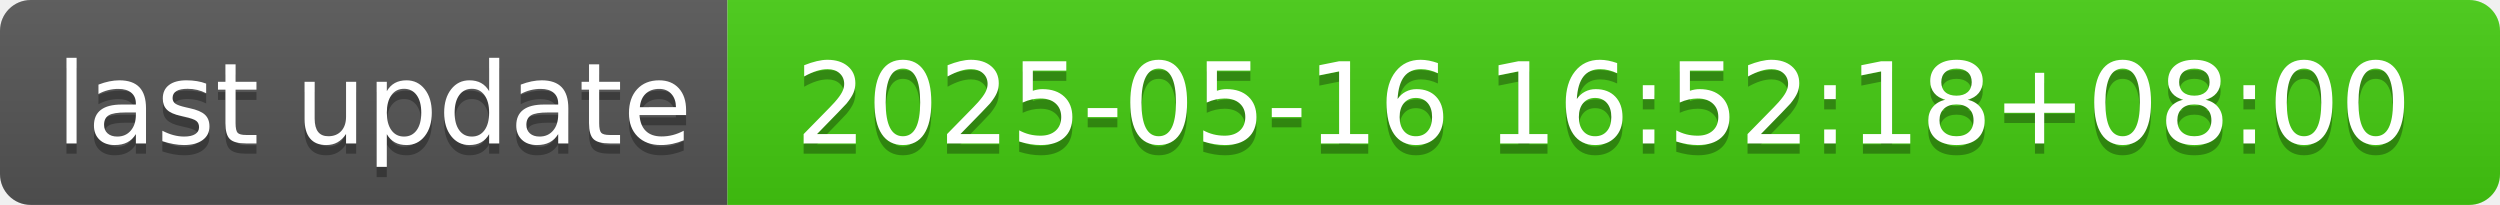
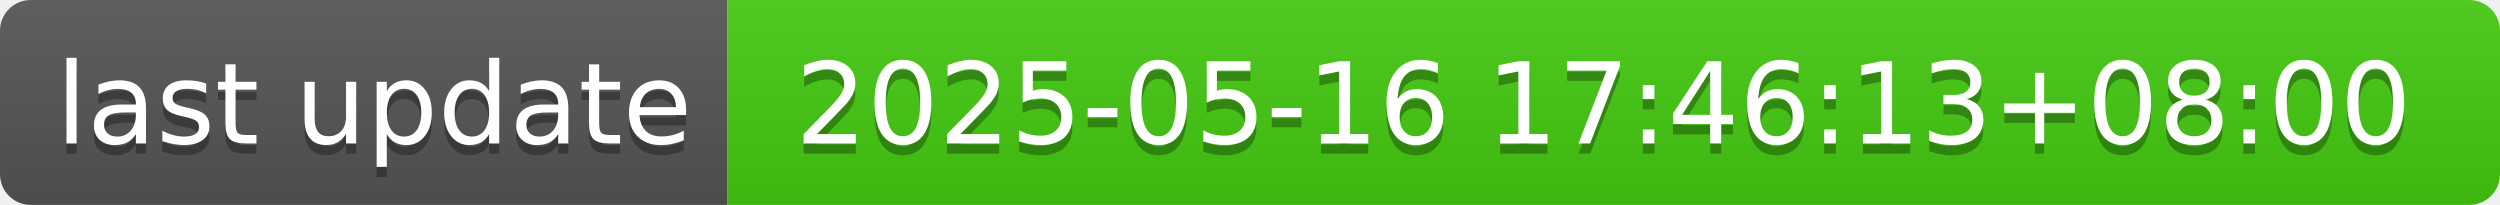
- <svg xmlns="http://www.w3.org/2000/svg" width="244" height="20" role="img" aria-label="last update: 2025-05-16 16:52:18+08:00">
+ <svg xmlns="http://www.w3.org/2000/svg" width="244" height="20" role="img" aria-label="last update: 2025-05-16 17:46:13+08:00">
  <linearGradient id="s" x2="0" y2="100%">
    <stop offset="0" stop-color="#bbb" stop-opacity=".1" />
    <stop offset="1" stop-opacity=".1" />
  </linearGradient>
  <clipPath id="r">
    <rect width="244" height="20" rx="3" fill="#fff" />
  </clipPath>
  <g clip-path="url(#r)">
    <rect width="71" height="20" fill="#555" />
    <rect x="71" width="173" height="20" fill="#4c1" />
    <rect width="244" height="20" fill="url(#s)" />
  </g>
  <g fill="#fff" text-anchor="middle" font-family="Verdana,Geneva,DejaVu Sans,sans-serif" text-rendering="geometricPrecision" font-size="110">
    <text aria-hidden="true" x="365" y="150" fill="#010101" fill-opacity=".3" transform="scale(.1)" textLength="610">last update</text>
    <text x="365" y="140" transform="scale(.1)" fill="#fff" textLength="610">last update</text>
-     <text aria-hidden="true" x="1565" y="150" fill="#010101" fill-opacity=".3" transform="scale(.1)" textLength="1630">2025-05-16 16:52:18+08:00</text>
-     <text x="1565" y="140" transform="scale(.1)" fill="#fff" textLength="1630">2025-05-16 16:52:18+08:00</text>
+     <text aria-hidden="true" x="1565" y="150" fill="#010101" fill-opacity=".3" transform="scale(.1)" textLength="1630">2025-05-16 17:46:13+08:00</text>
+     <text x="1565" y="140" transform="scale(.1)" fill="#fff" textLength="1630">2025-05-16 17:46:13+08:00</text>
  </g>
</svg>
